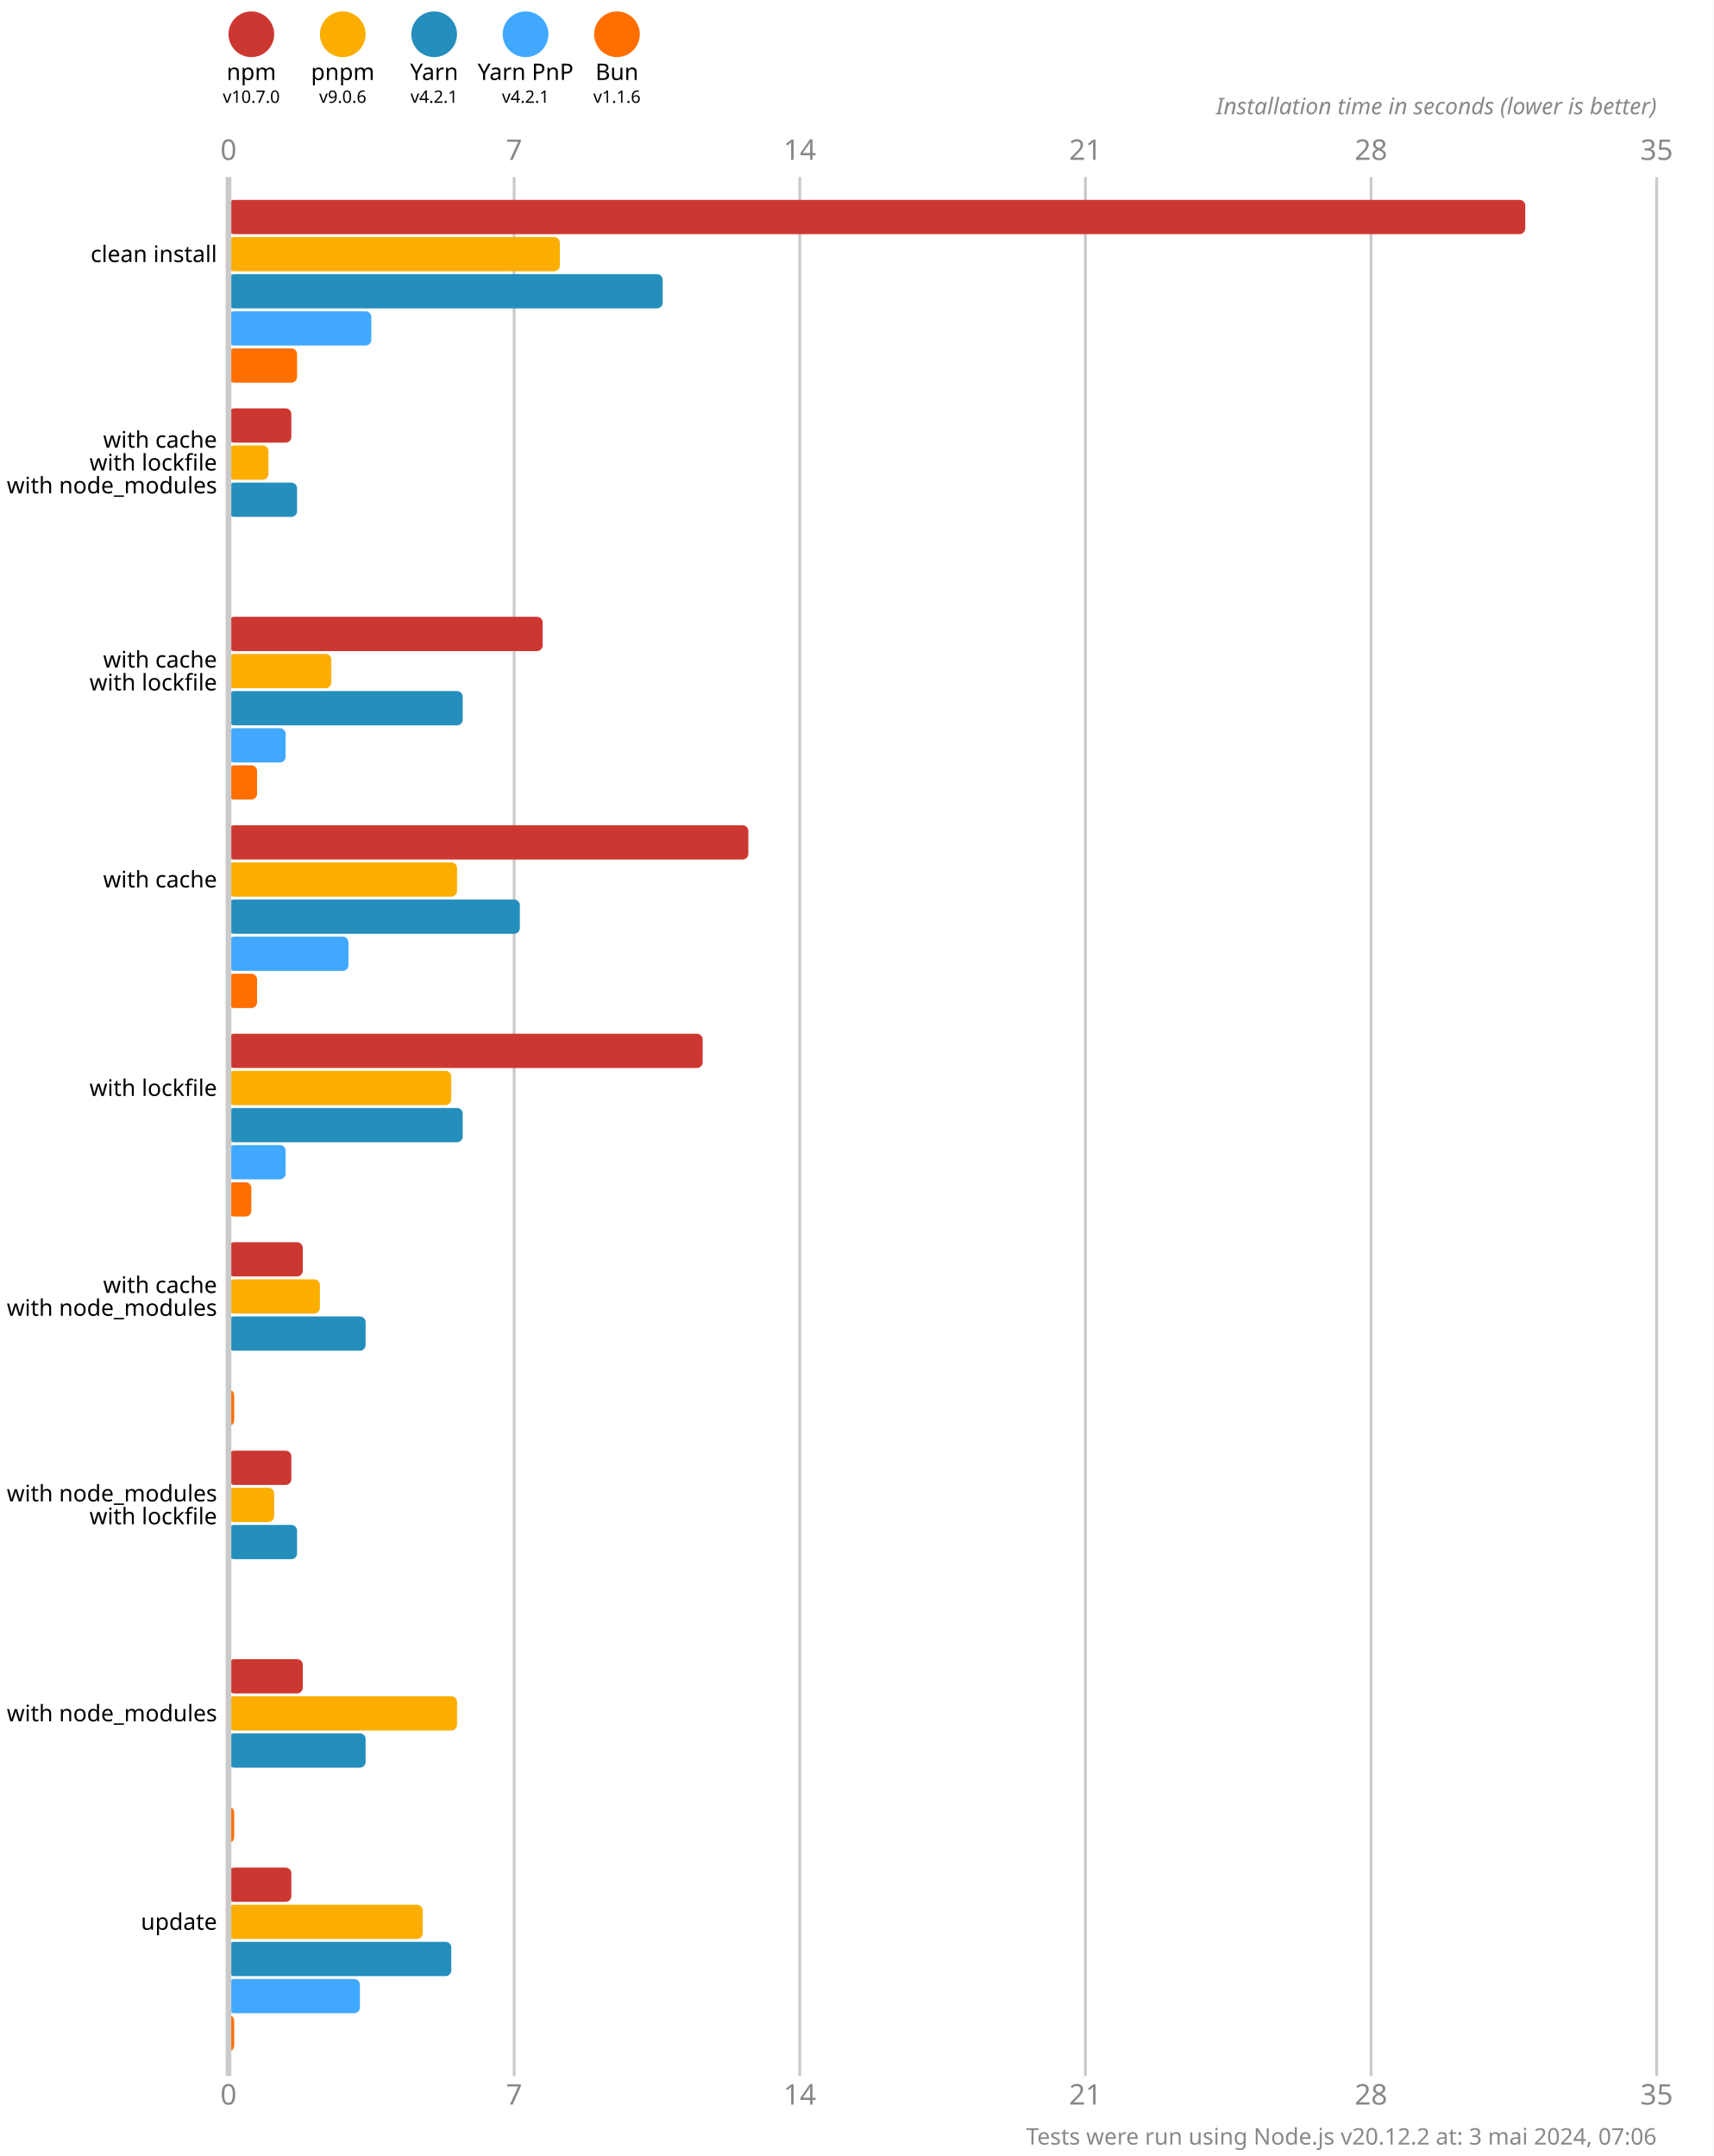
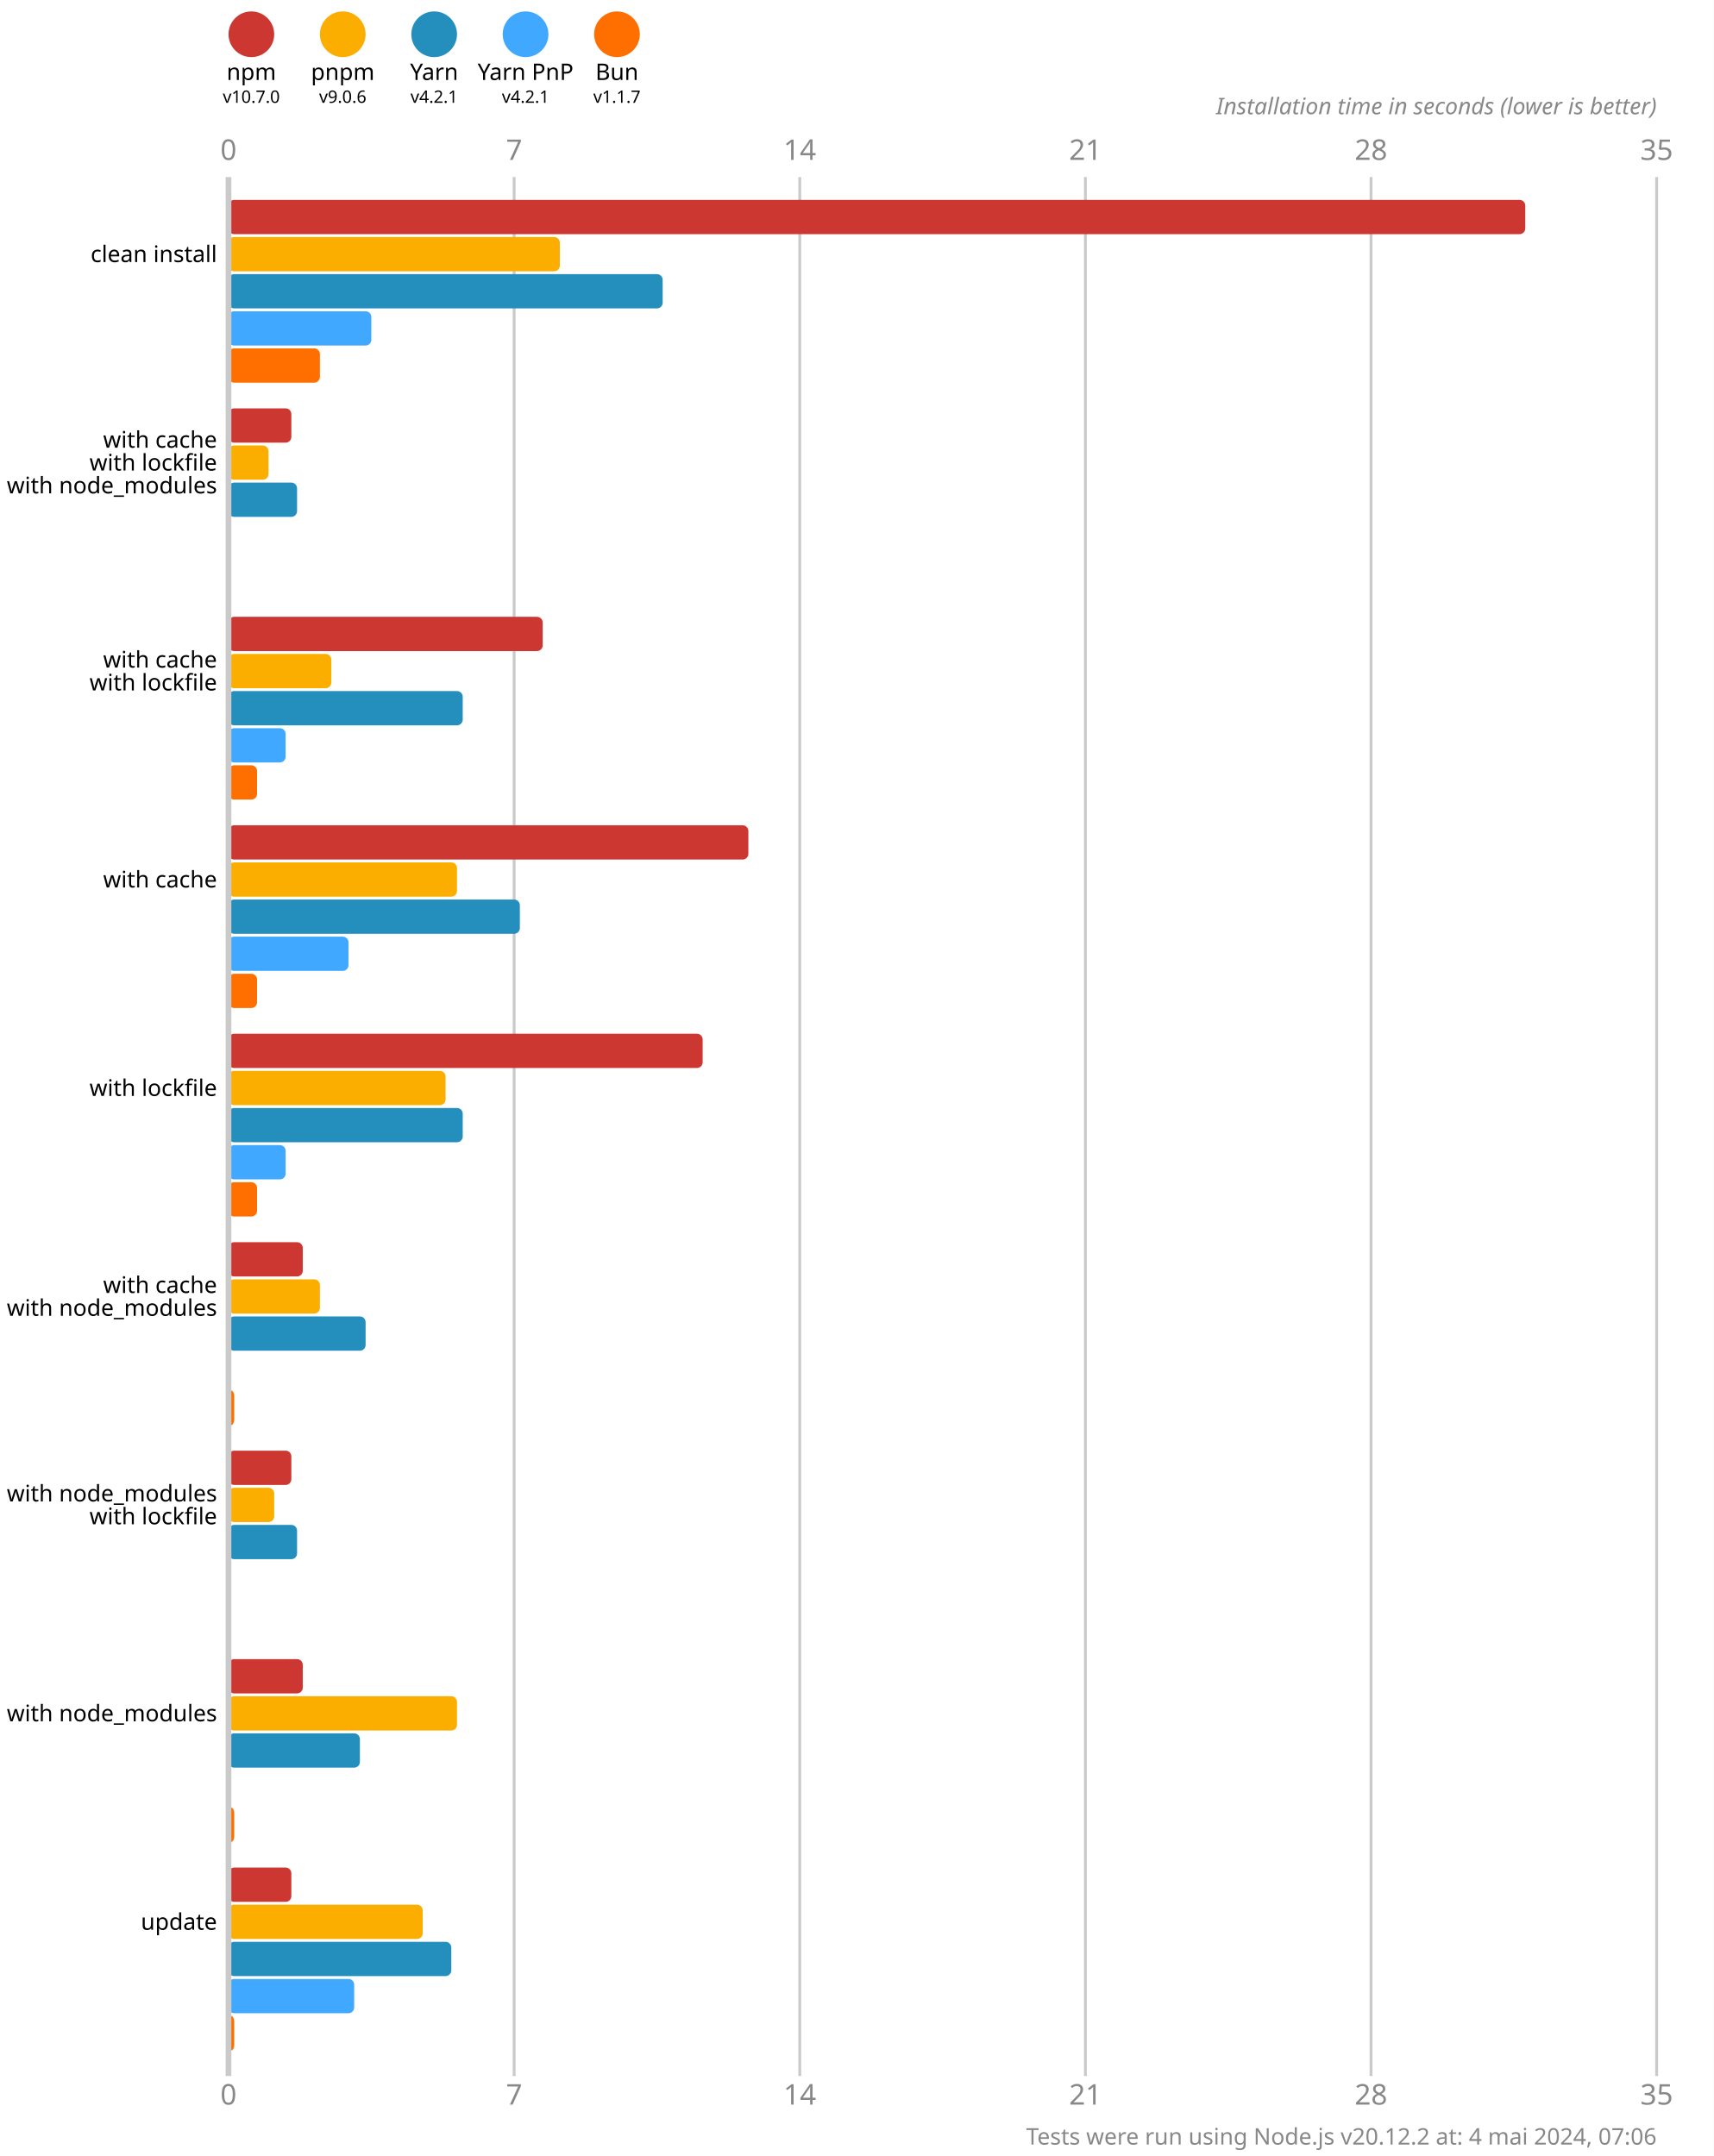
<svg xmlns="http://www.w3.org/2000/svg" version="1.1" viewBox="0 0 300 377.5">
  <style>
    .font { font-family: sans-serif; }
    .s3 { font-size: 3px; }
    .s4 { font-size: 4px; }
    .s5 { font-size: 5px; }
    .line { stroke: #cacaca; }
    .width { stroke-width: 0.5; }
    .text { fill: #888; }
  </style>
  <rect x="0" y="0" width="300" height="377.5" fill="#fff" />
  <circle cx="44" cy="6" r="4" fill="#cd3731" />
  <text x="44" y="14" class="font s4" text-anchor="middle">npm</text>
  <text x="44" y="18" class="font s3" text-anchor="middle">v10.7.0</text>
  <circle cx="60" cy="6" r="4" fill="#fbae00" />
  <text x="60" y="14" class="font s4" text-anchor="middle">pnpm</text>
  <text x="60" y="18" class="font s3" text-anchor="middle">v9.0.6</text>
  <circle cx="76" cy="6" r="4" fill="#248ebd" />
  <text x="76" y="14" class="font s4" text-anchor="middle">Yarn</text>
  <text x="76" y="18" class="font s3" text-anchor="middle">v4.2.1</text>
  <circle cx="92" cy="6" r="4" fill="#40a9ff" />
  <text x="92" y="14" class="font s4" text-anchor="middle">Yarn PnP</text>
  <text x="92" y="18" class="font s3" text-anchor="middle">v4.2.1</text>
  <circle cx="108" cy="6" r="4" fill="#ff6f00" />
  <text x="108" y="14" class="font s4" text-anchor="middle">Bun</text>
-   <text x="108" y="18" class="font s3" text-anchor="middle">v1.1.6</text>
+   <text x="108" y="18" class="font s3" text-anchor="middle">v1.1.7</text>
  <text x="40" y="28" class="font s5 text" text-anchor="middle">0</text>
  <text x="40" y="368.5" class="font s5 text" text-anchor="middle">0</text>
  <line x1="90" y1="31" x2="90" y2="363.5" class="line width" />
  <text x="90" y="28" class="font s5 text" text-anchor="middle">7</text>
  <text x="90" y="368.5" class="font s5 text" text-anchor="middle">7</text>
  <line x1="140" y1="31" x2="140" y2="363.5" class="line width" />
  <text x="140" y="28" class="font s5 text" text-anchor="middle">14</text>
  <text x="140" y="368.5" class="font s5 text" text-anchor="middle">14</text>
  <line x1="190" y1="31" x2="190" y2="363.5" class="line width" />
  <text x="190" y="28" class="font s5 text" text-anchor="middle">21</text>
  <text x="190" y="368.5" class="font s5 text" text-anchor="middle">21</text>
  <line x1="240" y1="31" x2="240" y2="363.5" class="line width" />
  <text x="240" y="28" class="font s5 text" text-anchor="middle">28</text>
  <text x="240" y="368.5" class="font s5 text" text-anchor="middle">28</text>
  <line x1="290" y1="31" x2="290" y2="363.5" class="line width" />
  <text x="290" y="28" class="font s5 text" text-anchor="middle">35</text>
  <text x="290" y="368.5" class="font s5 text" text-anchor="middle">35</text>
  <text x="290" y="20" class="font s4 text" font-style="italic" text-anchor="end">Installation time in seconds (lower is better)</text>
  <rect x="40" y="35" width="227" height="6" fill="#cd3731" rx="1" ry="1" />
  <rect x="40" y="41.5" width="58" height="6" fill="#fbae00" rx="1" ry="1" />
  <rect x="40" y="48" width="76" height="6" fill="#248ebd" rx="1" ry="1" />
  <rect x="40" y="54.5" width="25" height="6" fill="#40a9ff" rx="1" ry="1" />
-   <rect x="40" y="61" width="12" height="6" fill="#ff6f00" rx="1" ry="1" />
+   <rect x="40" y="61" width="16" height="6" fill="#ff6f00" rx="1" ry="1" />
  <rect x="40" y="71.5" width="11" height="6" fill="#cd3731" rx="1" ry="1" />
  <rect x="40" y="78" width="7" height="6" fill="#fbae00" rx="1" ry="1" />
  <rect x="40" y="84.5" width="12" height="6" fill="#248ebd" rx="1" ry="1" />
  <rect x="40" y="91" width="0" height="6" fill="#40a9ff" rx="1" ry="1" />
  <rect x="40" y="97.5" width="0" height="6" fill="#ff6f00" rx="1" ry="1" />
  <rect x="40" y="108" width="55" height="6" fill="#cd3731" rx="1" ry="1" />
  <rect x="40" y="114.5" width="18" height="6" fill="#fbae00" rx="1" ry="1" />
  <rect x="40" y="121" width="41" height="6" fill="#248ebd" rx="1" ry="1" />
  <rect x="40" y="127.5" width="10" height="6" fill="#40a9ff" rx="1" ry="1" />
  <rect x="40" y="134" width="5" height="6" fill="#ff6f00" rx="1" ry="1" />
  <rect x="40" y="144.5" width="91" height="6" fill="#cd3731" rx="1" ry="1" />
  <rect x="40" y="151" width="40" height="6" fill="#fbae00" rx="1" ry="1" />
  <rect x="40" y="157.5" width="51" height="6" fill="#248ebd" rx="1" ry="1" />
  <rect x="40" y="164" width="21" height="6" fill="#40a9ff" rx="1" ry="1" />
  <rect x="40" y="170.5" width="5" height="6" fill="#ff6f00" rx="1" ry="1" />
  <rect x="40" y="181" width="83" height="6" fill="#cd3731" rx="1" ry="1" />
-   <rect x="40" y="187.5" width="39" height="6" fill="#fbae00" rx="1" ry="1" />
+   <rect x="40" y="187.5" width="38" height="6" fill="#fbae00" rx="1" ry="1" />
  <rect x="40" y="194" width="41" height="6" fill="#248ebd" rx="1" ry="1" />
  <rect x="40" y="200.5" width="10" height="6" fill="#40a9ff" rx="1" ry="1" />
-   <rect x="40" y="207" width="4" height="6" fill="#ff6f00" rx="1" ry="1" />
+   <rect x="40" y="207" width="5" height="6" fill="#ff6f00" rx="1" ry="1" />
  <rect x="40" y="217.5" width="13" height="6" fill="#cd3731" rx="1" ry="1" />
  <rect x="40" y="224" width="16" height="6" fill="#fbae00" rx="1" ry="1" />
  <rect x="40" y="230.5" width="24" height="6" fill="#248ebd" rx="1" ry="1" />
  <rect x="40" y="237" width="0" height="6" fill="#40a9ff" rx="1" ry="1" />
  <rect x="40" y="243.5" width="1" height="6" fill="#ff6f00" rx="1" ry="1" />
  <rect x="40" y="254" width="11" height="6" fill="#cd3731" rx="1" ry="1" />
  <rect x="40" y="260.5" width="8" height="6" fill="#fbae00" rx="1" ry="1" />
  <rect x="40" y="267" width="12" height="6" fill="#248ebd" rx="1" ry="1" />
  <rect x="40" y="273.5" width="0" height="6" fill="#40a9ff" rx="1" ry="1" />
  <rect x="40" y="280" width="0" height="6" fill="#ff6f00" rx="1" ry="1" />
  <rect x="40" y="290.5" width="13" height="6" fill="#cd3731" rx="1" ry="1" />
  <rect x="40" y="297" width="40" height="6" fill="#fbae00" rx="1" ry="1" />
-   <rect x="40" y="303.5" width="24" height="6" fill="#248ebd" rx="1" ry="1" />
+   <rect x="40" y="303.5" width="23" height="6" fill="#248ebd" rx="1" ry="1" />
  <rect x="40" y="310" width="0" height="6" fill="#40a9ff" rx="1" ry="1" />
  <rect x="40" y="316.5" width="1" height="6" fill="#ff6f00" rx="1" ry="1" />
  <rect x="40" y="327" width="11" height="6" fill="#cd3731" rx="1" ry="1" />
  <rect x="40" y="333.5" width="34" height="6" fill="#fbae00" rx="1" ry="1" />
  <rect x="40" y="340" width="39" height="6" fill="#248ebd" rx="1" ry="1" />
-   <rect x="40" y="346.5" width="23" height="6" fill="#40a9ff" rx="1" ry="1" />
+   <rect x="40" y="346.5" width="22" height="6" fill="#40a9ff" rx="1" ry="1" />
  <rect x="40" y="353" width="1" height="6" fill="#ff6f00" rx="1" ry="1" />
  <line x1="40" y1="31" x2="40" y2="363.5" class="line" />
  <text x="38" y="44.5" class="font s4" dominant-baseline="middle" text-anchor="end">clean install</text>
  <text x="38" y="77" class="font s4" dominant-baseline="middle" text-anchor="end">with cache</text>
  <text x="38" y="81" class="font s4" dominant-baseline="middle" text-anchor="end">with lockfile</text>
  <text x="38" y="85" class="font s4" dominant-baseline="middle" text-anchor="end">with node_modules</text>
  <text x="38" y="115.5" class="font s4" dominant-baseline="middle" text-anchor="end">with cache</text>
  <text x="38" y="119.5" class="font s4" dominant-baseline="middle" text-anchor="end">with lockfile</text>
  <text x="38" y="154" class="font s4" dominant-baseline="middle" text-anchor="end">with cache</text>
  <text x="38" y="190.5" class="font s4" dominant-baseline="middle" text-anchor="end">with lockfile</text>
  <text x="38" y="225" class="font s4" dominant-baseline="middle" text-anchor="end">with cache</text>
  <text x="38" y="229" class="font s4" dominant-baseline="middle" text-anchor="end">with node_modules</text>
  <text x="38" y="261.5" class="font s4" dominant-baseline="middle" text-anchor="end">with node_modules</text>
  <text x="38" y="265.5" class="font s4" dominant-baseline="middle" text-anchor="end">with lockfile</text>
  <text x="38" y="300" class="font s4" dominant-baseline="middle" text-anchor="end">with node_modules</text>
  <text x="38" y="336.5" class="font s4" dominant-baseline="middle" text-anchor="end">update</text>
-   <text x="290" y="375.5" class="font s4 text" text-anchor="end">Tests were run using Node.js v20.12.2 at: 3 mai 2024, 07:06</text>
+   <text x="290" y="375.5" class="font s4 text" text-anchor="end">Tests were run using Node.js v20.12.2 at: 4 mai 2024, 07:06</text>
</svg>
